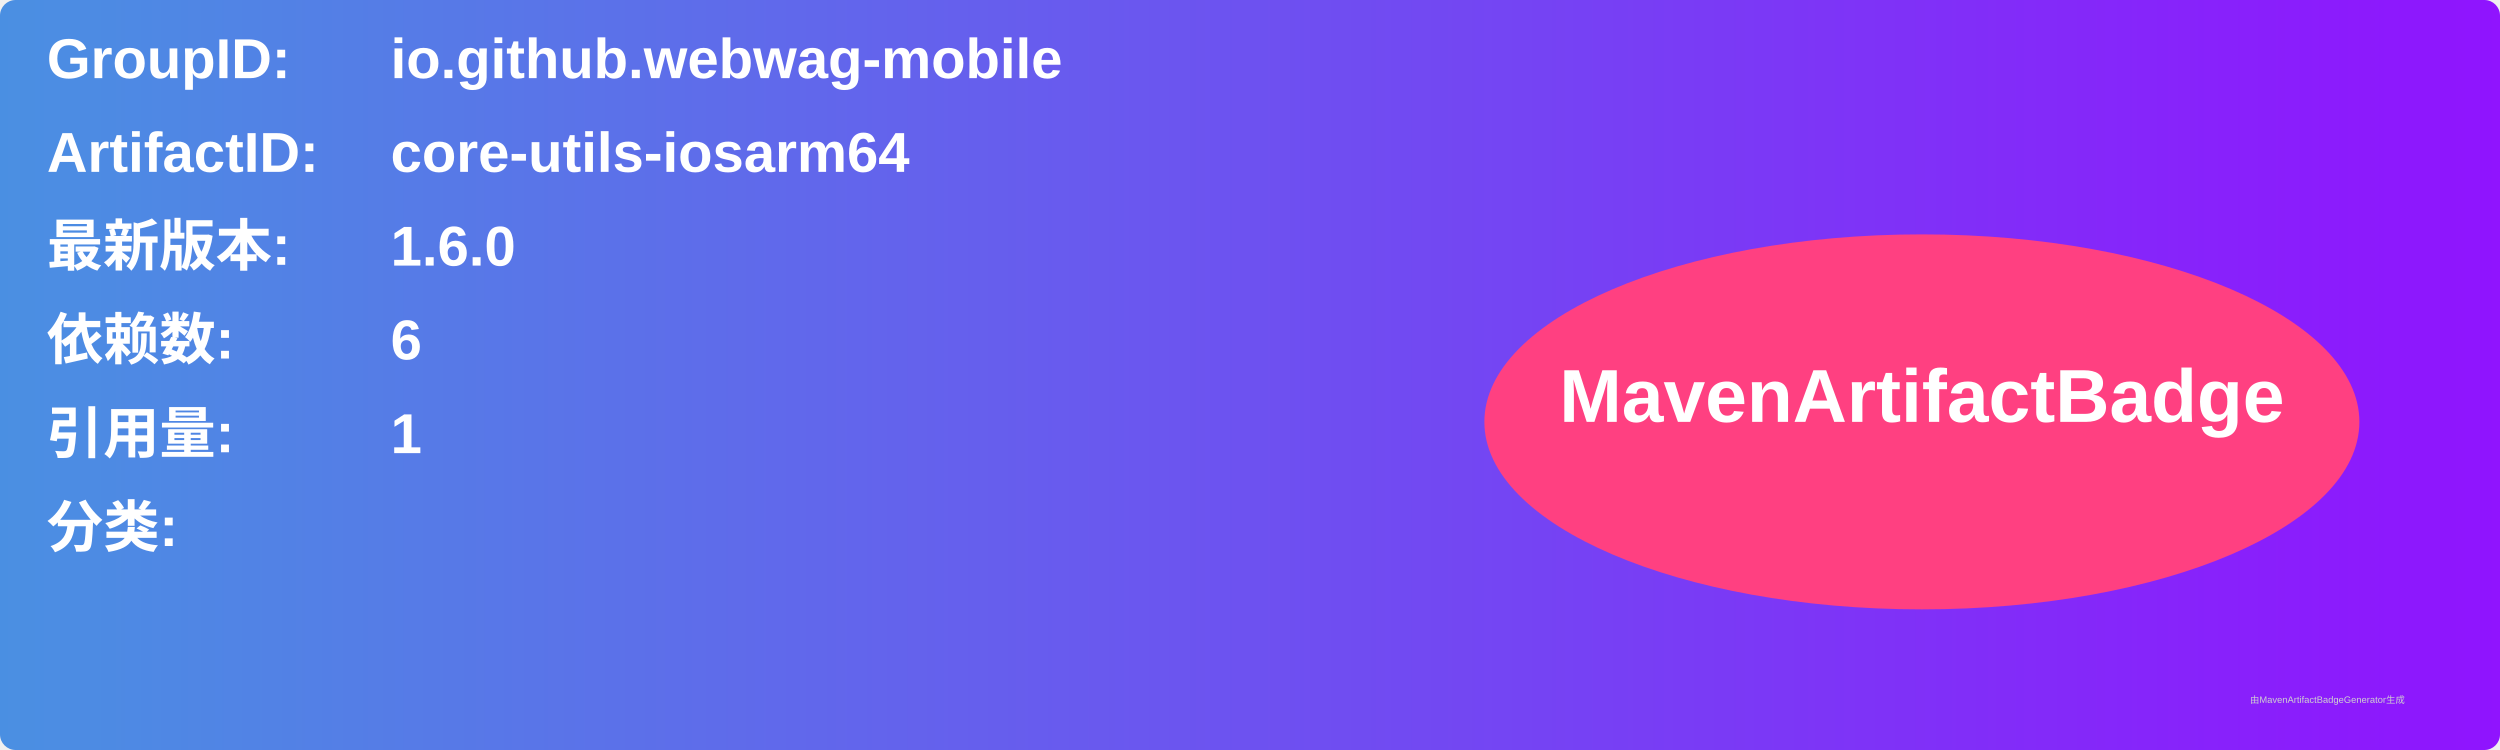
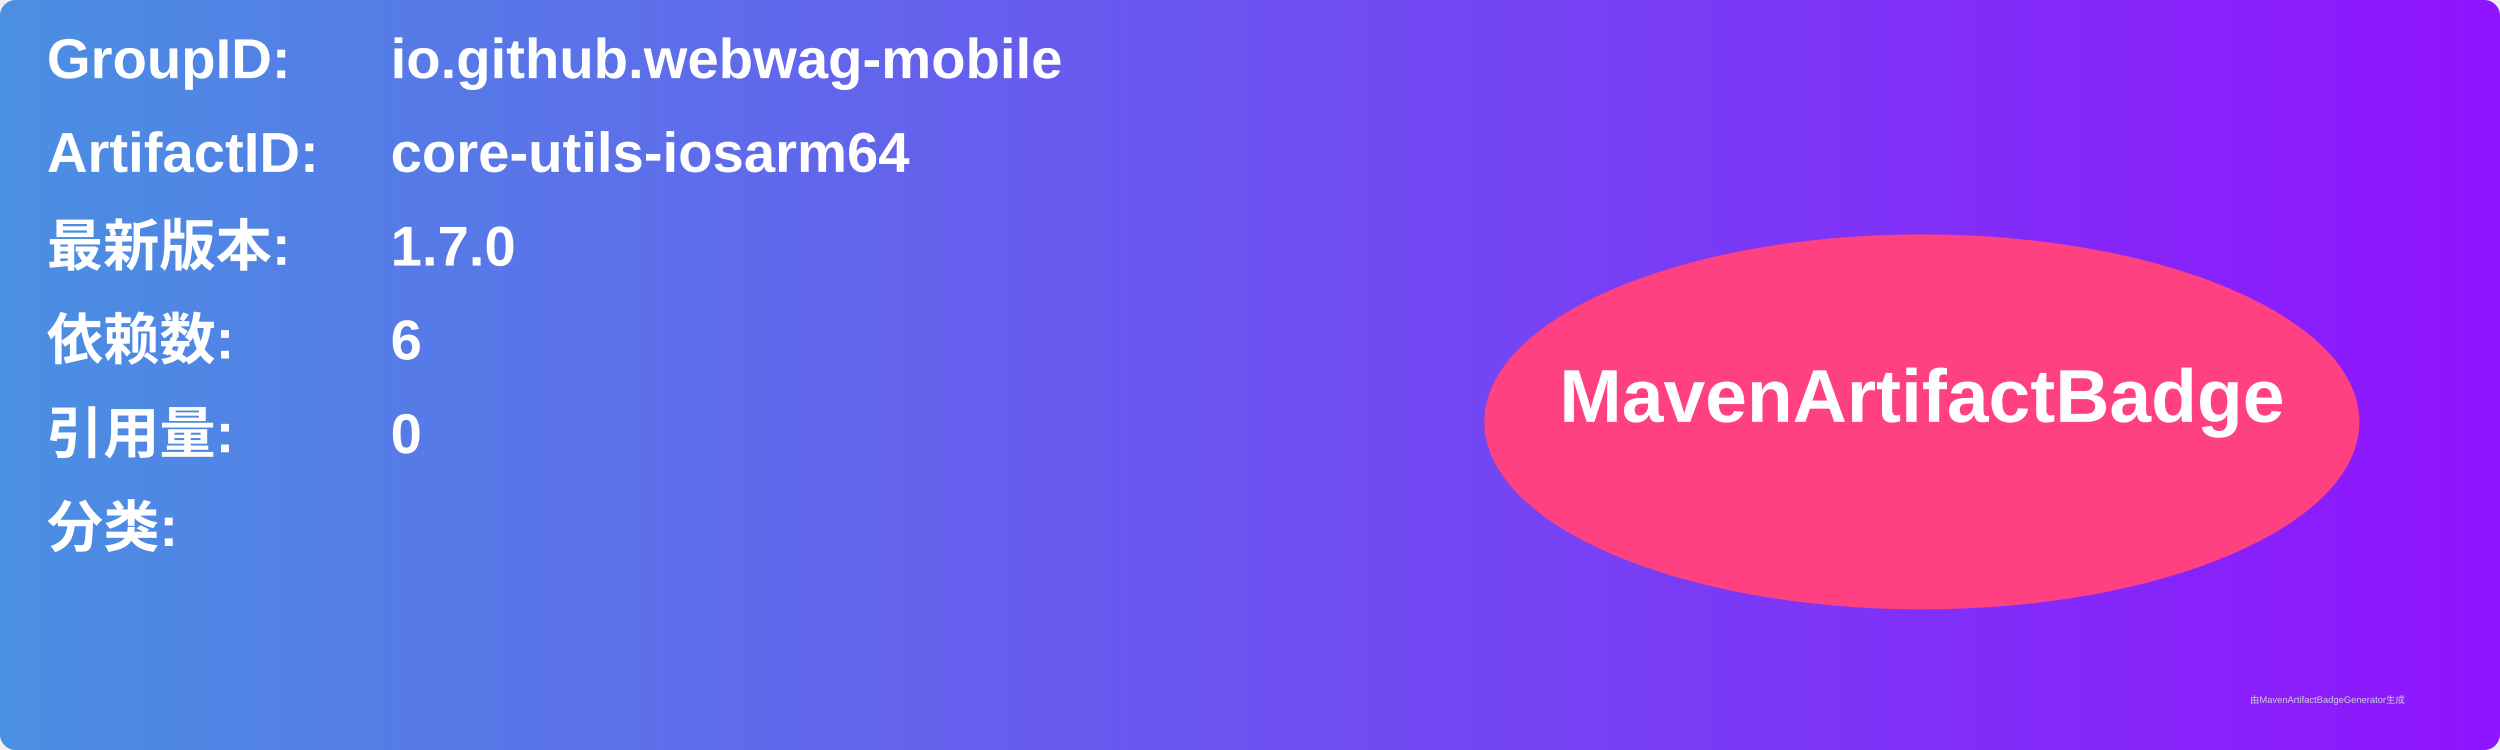
<svg xmlns="http://www.w3.org/2000/svg" width="800" height="240" viewBox="0 0 800 240">
  <linearGradient id="grad" x1="0%" y1="0%" x2="100%" y2="0%">
    <stop offset="0%" stop-color="#4a90e2" />
    <stop offset="100%" stop-color="#9013fe" />
  </linearGradient>
  <rect width="100%" height="100%" rx="5" ry="5" fill="url(#grad)" />
  <g transform="translate(15, 15)">
    <text x="0" y="10" font-family="Arial" font-size="18" fill="white" font-weight="bold" width="260">GroupID:</text>
    <text x="110" y="10" font-family="Arial" font-size="18" fill="white" font-weight="bold" width="460">io.github.webwag-mobile</text>
    <text x="0" y="40" font-family="Arial" font-size="18" fill="white" font-weight="bold" width="260">ArtifactID:</text>
    <text x="110" y="40" font-family="Arial" font-size="18" fill="white" font-weight="bold" width="460">core-utils-iosarm64</text>
    <text x="0" y="70" font-family="Arial" font-size="18" fill="white" font-weight="bold">最新版本:</text>
    <text x="110" y="70" font-family="Arial" font-size="18" fill="white" font-weight="bold">
-       <tspan font-weight="bold">1.6.0</tspan>
+       <tspan font-weight="bold">1.7.0</tspan>
    </text>
    <text x="0" y="100" font-family="Arial" font-size="18" fill="white" font-weight="bold">依赖数: </text>
    <text x="110" y="100" font-family="Arial" font-size="18" fill="white">
      <tspan font-weight="bold">6</tspan>
    </text>
    <text x="0" y="130" font-family="Arial" font-size="18" fill="white" font-weight="bold">引用量: </text>
    <text x="110" y="130" font-family="Arial" font-size="18" fill="white">
-       <tspan font-weight="bold">1</tspan>
+       <tspan font-weight="bold">0</tspan>
    </text>
    <text x="0" y="160" font-family="Arial" font-size="18" fill="white" font-weight="bold">分类:</text>
    <text x="10" y="190" font-family="Arial" font-size="10" fill="white">
      <tspan font-weight="bold" />
    </text>
    <ellipse cx="600" cy="120" rx="140" ry="60" fill="#ff4081" />
    <text x="600" y="120" text-anchor="middle" font-family="Arial" font-size="24" fill="white" font-weight="bold">MavenArtifactBadge</text>
  </g>
  <text x="720" y="225" font-family="Arial" font-size="3" fill="#d0d0d0">由MavenArtifactBadgeGenerator生成</text>
</svg>
